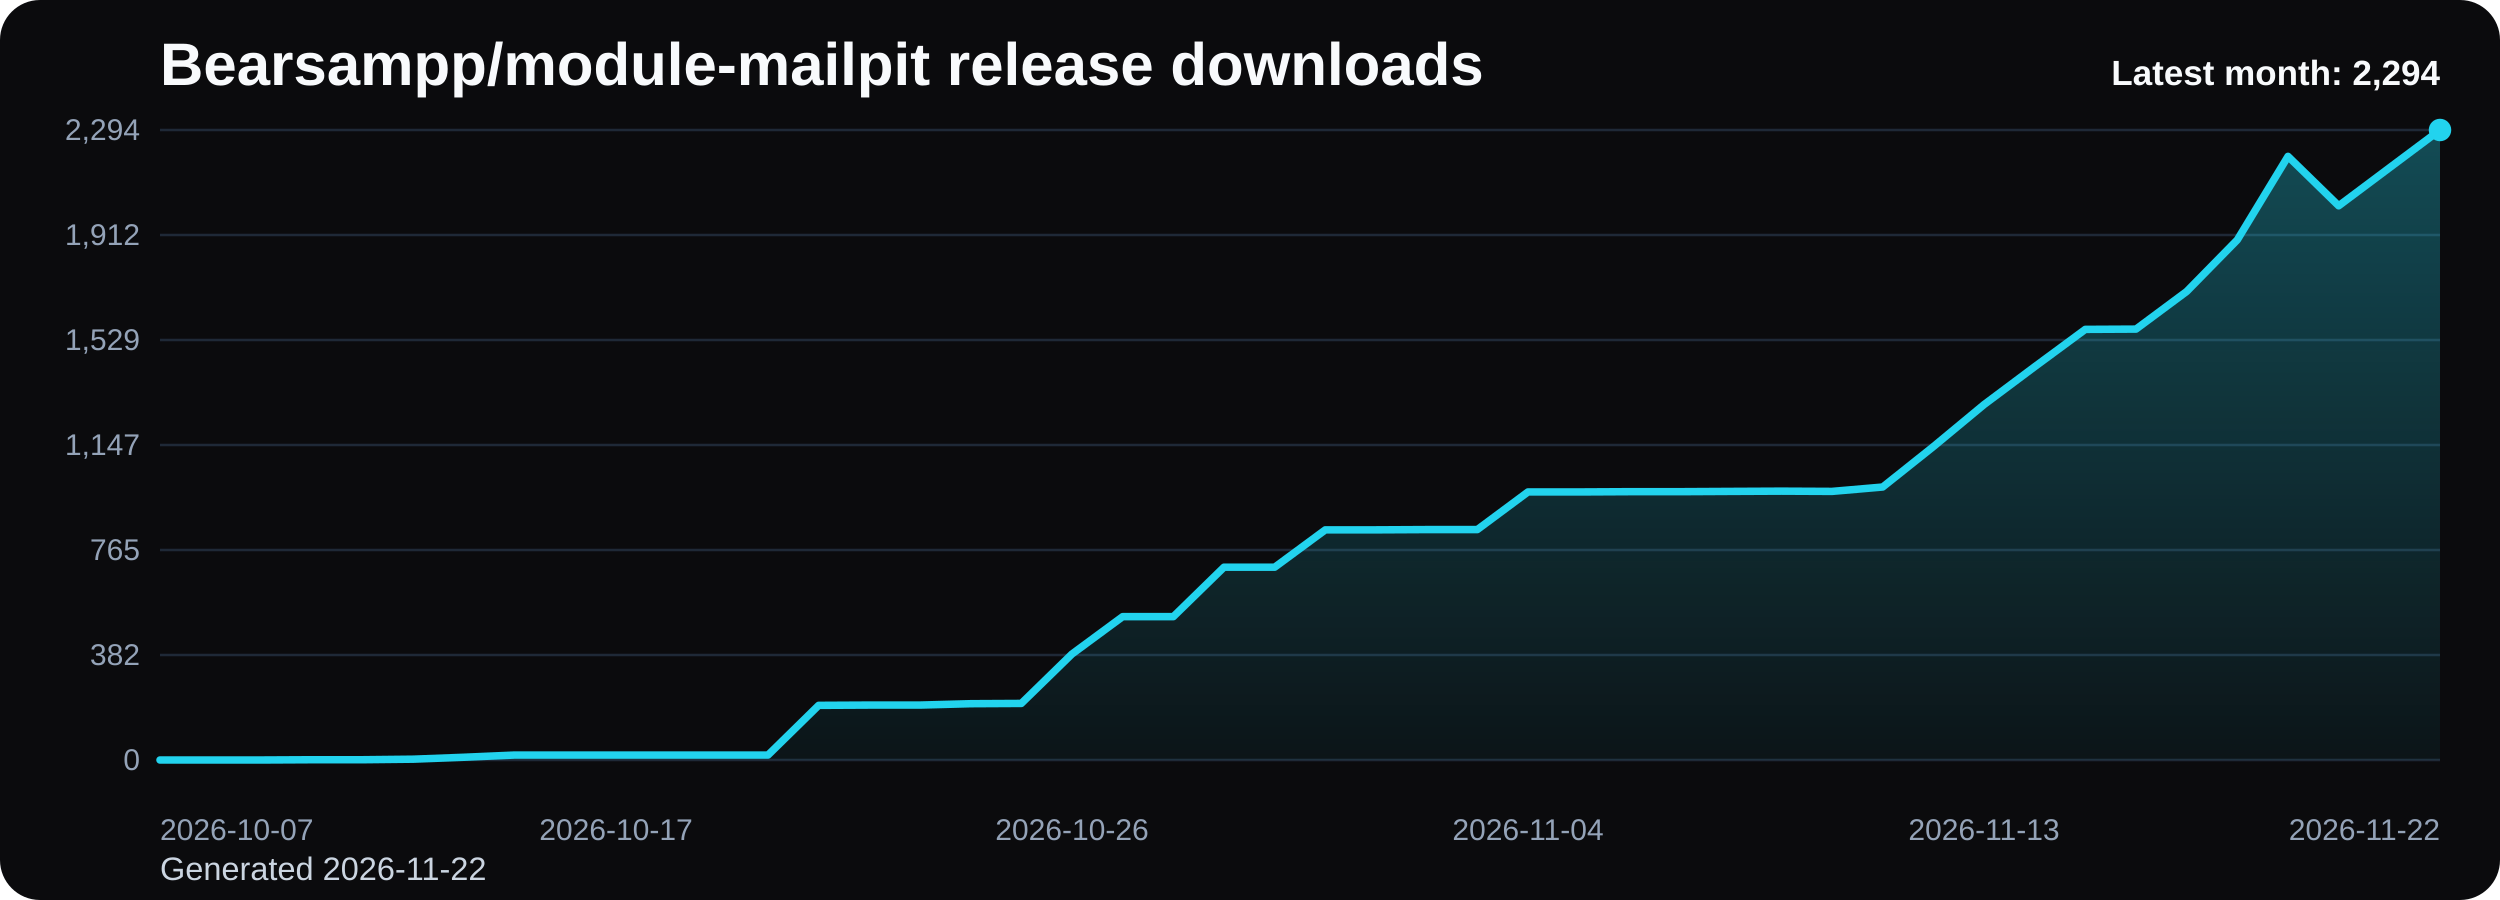
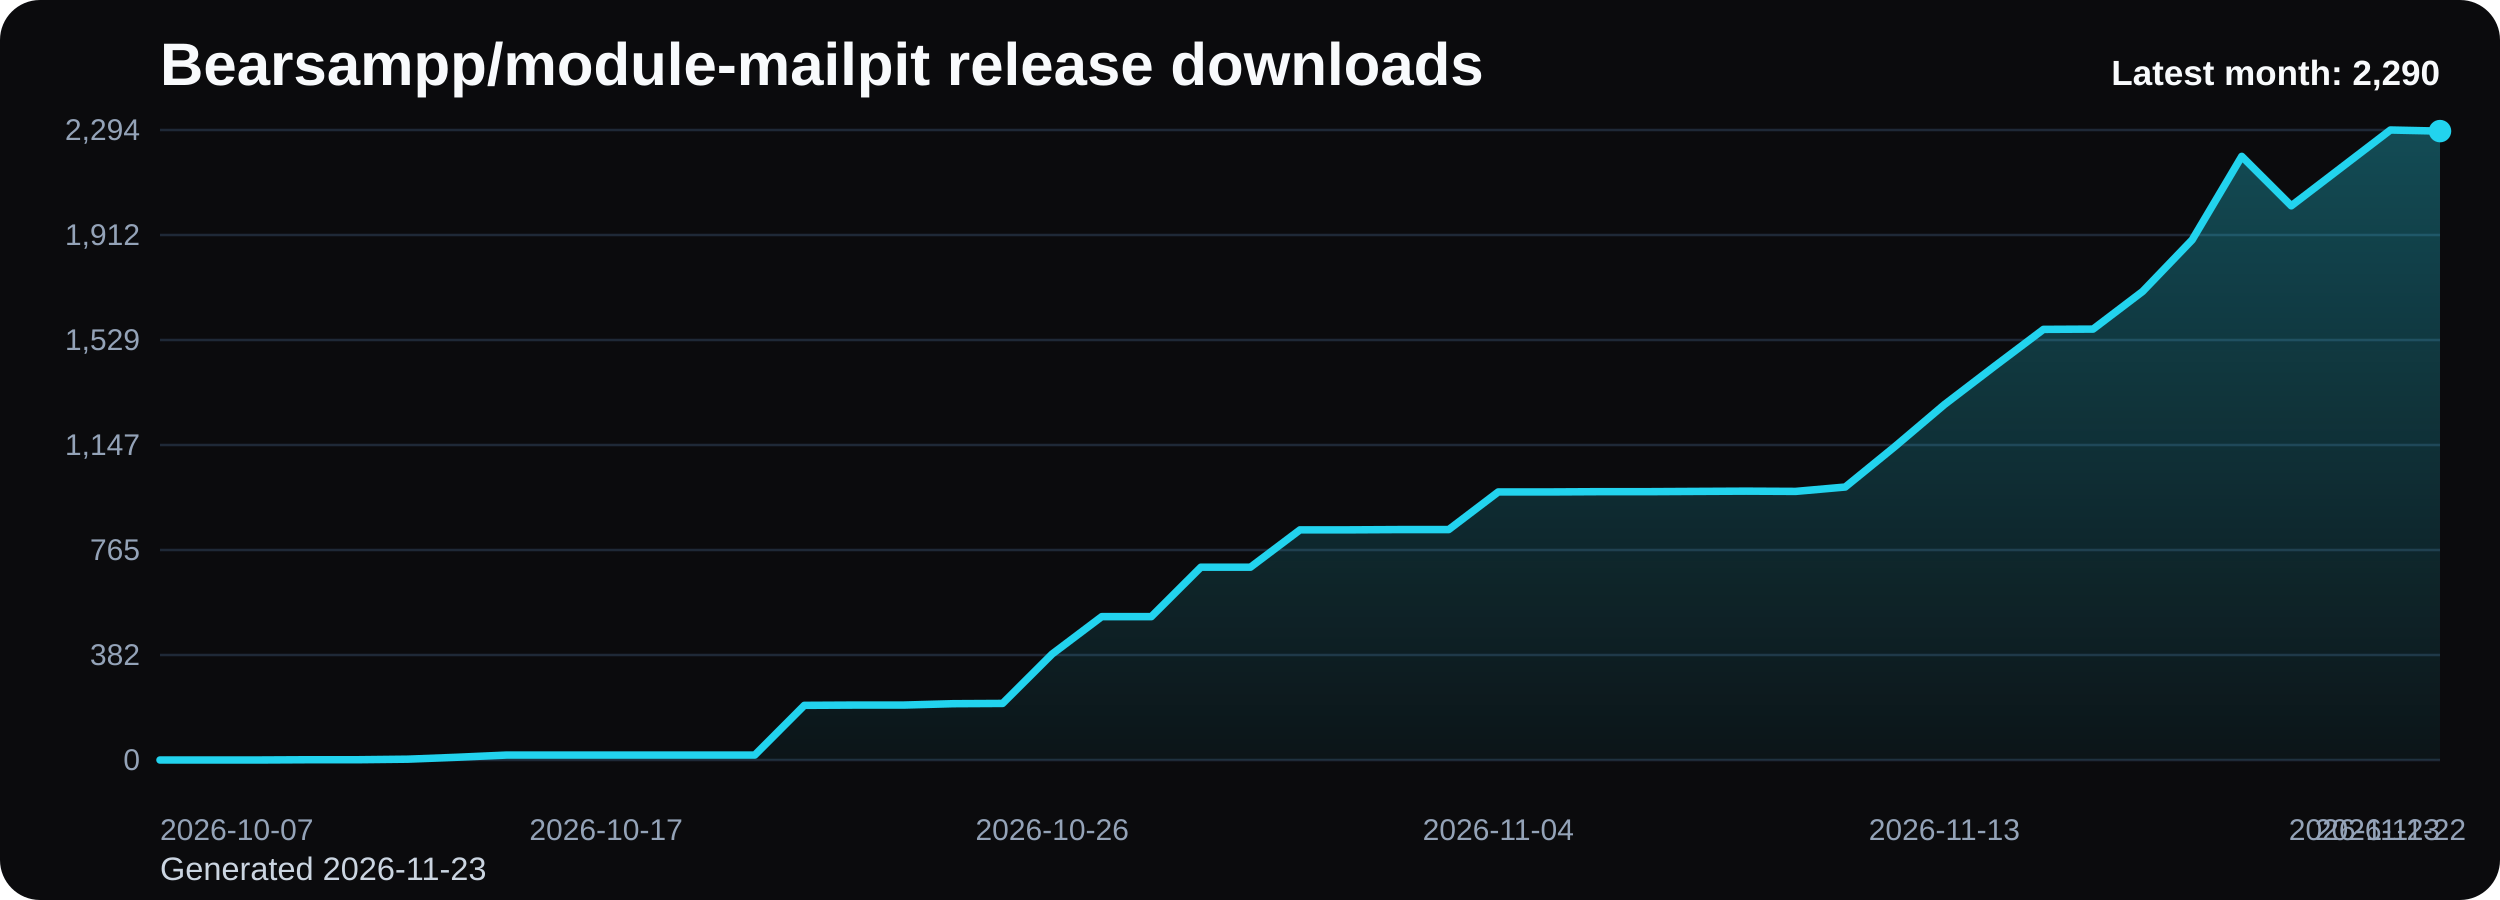
<svg xmlns="http://www.w3.org/2000/svg" viewBox="0 0 1000 360" role="img" aria-label="Bearsampp/module-mailpit release downloads chart">
  <defs>
    <linearGradient id="fill-monthly-black" x1="0" y1="0" x2="0" y2="1">
      <stop offset="0%" stop-color="#22d3ee" stop-opacity="0.32" />
      <stop offset="100%" stop-color="#22d3ee" stop-opacity="0.05" />
    </linearGradient>
    <style>
      .bg { fill: #0b0b0d; }
      .title { font: 700 24px Arial, sans-serif; fill: #f8fafc; }
      .sub { font: 400 13px Arial, sans-serif; fill: #cbd5e1; }
      .grid { stroke: #1f2937; stroke-width: 1; }
      .axis { font: 400 12px Arial, sans-serif; fill: #94a3b8; }
      .line { fill: none; stroke: #22d3ee; stroke-width: 3; stroke-linecap: round; stroke-linejoin: round; }
      .dot { fill: #22d3ee; }
      .value { font: 600 11px Arial, sans-serif; fill: #cbd5e1; }
      .latest { font: 700 14px Arial, sans-serif; fill: #f8fafc; }
    </style>
  </defs>
  <rect class="bg" x="0" y="0" width="1000" height="360" rx="16" />
  <text class="title" x="64" y="34">Bearsampp/module-mailpit release downloads</text>
-   <text class="sub" x="64" y="352">Generated 2026-11-22</text>
+   <text class="sub" x="64" y="352">Generated 2026-11-23</text>
  <line x1="64" y1="52.00" x2="976" y2="52.00" class="grid" />
  <text x="56" y="56.00" text-anchor="end" class="axis">2,294</text>
  <line x1="64" y1="94.00" x2="976" y2="94.00" class="grid" />
  <text x="56" y="98.00" text-anchor="end" class="axis">1,912</text>
  <line x1="64" y1="136.00" x2="976" y2="136.00" class="grid" />
  <text x="56" y="140.00" text-anchor="end" class="axis">1,529</text>
  <line x1="64" y1="178.00" x2="976" y2="178.00" class="grid" />
  <text x="56" y="182.00" text-anchor="end" class="axis">1,147</text>
  <line x1="64" y1="220.00" x2="976" y2="220.00" class="grid" />
  <text x="56" y="224.00" text-anchor="end" class="axis">765</text>
  <line x1="64" y1="262.00" x2="976" y2="262.00" class="grid" />
  <text x="56" y="266.00" text-anchor="end" class="axis">382</text>
  <line x1="64" y1="304.00" x2="976" y2="304.00" class="grid" />
  <text x="56" y="308.00" text-anchor="end" class="axis">0</text>
-   <path d="M 64.00 304 L 64.00 304.00 L 84.27 304.00 L 104.53 304.00 L 124.80 303.89 L 145.07 303.89 L 165.33 303.67 L 185.60 302.90 L 205.87 302.02 L 226.13 302.02 L 246.40 302.02 L 266.67 302.02 L 286.93 302.02 L 307.20 302.02 L 327.47 282.14 L 347.73 282.03 L 368.00 282.03 L 388.27 281.48 L 408.53 281.37 L 428.80 261.60 L 449.07 246.66 L 469.33 246.66 L 489.60 226.88 L 509.87 226.88 L 530.13 211.94 L 550.40 211.94 L 570.67 211.83 L 590.93 211.83 L 611.20 196.78 L 631.47 196.78 L 651.73 196.67 L 672.00 196.67 L 692.27 196.56 L 712.53 196.46 L 732.80 196.56 L 753.07 194.81 L 773.33 178.66 L 793.60 161.85 L 813.87 146.69 L 834.13 131.75 L 854.40 131.64 L 874.67 116.59 L 894.93 95.94 L 915.20 62.55 L 935.47 82.32 L 955.73 67.16 L 976.00 52.00 L 976.00 304 Z" fill="url(#fill-monthly-black)" />
-   <polyline class="line" points="64.00,304.00 84.27,304.00 104.53,304.00 124.80,303.89 145.07,303.89 165.33,303.67 185.60,302.90 205.87,302.02 226.13,302.02 246.40,302.02 266.67,302.02 286.93,302.02 307.20,302.02 327.47,282.14 347.73,282.03 368.00,282.03 388.27,281.48 408.53,281.37 428.80,261.60 449.07,246.66 469.33,246.66 489.60,226.88 509.87,226.88 530.13,211.94 550.40,211.94 570.67,211.83 590.93,211.83 611.20,196.78 631.47,196.78 651.73,196.67 672.00,196.67 692.27,196.56 712.53,196.46 732.80,196.56 753.07,194.81 773.33,178.66 793.60,161.85 813.87,146.69 834.13,131.75 854.40,131.64 874.67,116.59 894.93,95.94 915.20,62.55 935.47,82.32 955.73,67.16 976.00,52.00" />
-   <circle class="dot" cx="976.00" cy="52.00" r="4.5" />
+   <path d="M 64.00 304 L 64.00 304.00 L 83.83 304.00 L 103.65 304.00 L 123.48 303.89 L 143.30 303.89 L 163.13 303.67 L 182.96 302.90 L 202.78 302.02 L 222.61 302.02 L 242.43 302.02 L 262.26 302.02 L 282.09 302.02 L 301.91 302.02 L 321.74 282.14 L 341.57 282.03 L 361.39 282.03 L 381.22 281.48 L 401.04 281.37 L 420.87 261.60 L 440.70 246.66 L 460.52 246.66 L 480.35 226.88 L 500.17 226.88 L 520.00 211.94 L 539.83 211.94 L 559.65 211.83 L 579.48 211.83 L 599.30 196.78 L 619.13 196.78 L 638.96 196.67 L 658.78 196.67 L 678.61 196.56 L 698.43 196.46 L 718.26 196.56 L 738.09 194.81 L 757.91 178.66 L 777.74 161.85 L 797.57 146.69 L 817.39 131.75 L 837.22 131.64 L 857.04 116.59 L 876.87 95.94 L 896.70 62.55 L 916.52 82.32 L 936.35 67.16 L 956.17 52.00 L 976.00 52.44 L 976.00 304 Z" fill="url(#fill-monthly-black)" />
+   <polyline class="line" points="64.00,304.00 83.83,304.00 103.65,304.00 123.48,303.89 143.30,303.89 163.13,303.67 182.96,302.90 202.78,302.02 222.61,302.02 242.43,302.02 262.26,302.02 282.09,302.02 301.91,302.02 321.74,282.14 341.57,282.03 361.39,282.03 381.22,281.48 401.04,281.37 420.87,261.60 440.70,246.66 460.52,246.66 480.35,226.88 500.17,226.88 520.00,211.94 539.83,211.94 559.65,211.83 579.48,211.83 599.30,196.78 619.13,196.78 638.96,196.67 658.78,196.67 678.61,196.56 698.43,196.46 718.26,196.56 738.09,194.81 757.91,178.66 777.74,161.85 797.57,146.69 817.39,131.75 837.22,131.64 857.04,116.59 876.87,95.94 896.70,62.55 916.52,82.32 936.35,67.16 956.17,52.00 976.00,52.44" />
+   <circle class="dot" cx="976.00" cy="52.44" r="4.5" />
  <text class="axis" x="64.00" y="336" text-anchor="start">2026-10-07</text>
-   <text class="axis" x="246.40" y="336" text-anchor="middle">2026-10-17</text>
-   <text class="axis" x="428.80" y="336" text-anchor="middle">2026-10-26</text>
-   <text class="axis" x="611.20" y="336" text-anchor="middle">2026-11-04</text>
-   <text class="axis" x="793.60" y="336" text-anchor="middle">2026-11-13</text>
-   <text class="axis" x="976.00" y="336" text-anchor="end">2026-11-22</text>
-   <text class="latest" x="976" y="34" text-anchor="end">Latest month: 2,294</text>
+   <text class="axis" x="242.43" y="336" text-anchor="middle">2026-10-17</text>
+   <text class="axis" x="420.87" y="336" text-anchor="middle">2026-10-26</text>
+   <text class="axis" x="599.30" y="336" text-anchor="middle">2026-11-04</text>
+   <text class="axis" x="777.74" y="336" text-anchor="middle">2026-11-13</text>
+   <text class="axis" x="956.17" y="336" text-anchor="middle">2026-11-22</text>
+   <text class="axis" x="976.00" y="336" text-anchor="end">2026-11-23</text>
+   <text class="latest" x="976" y="34" text-anchor="end">Latest month: 2,290</text>
</svg>
